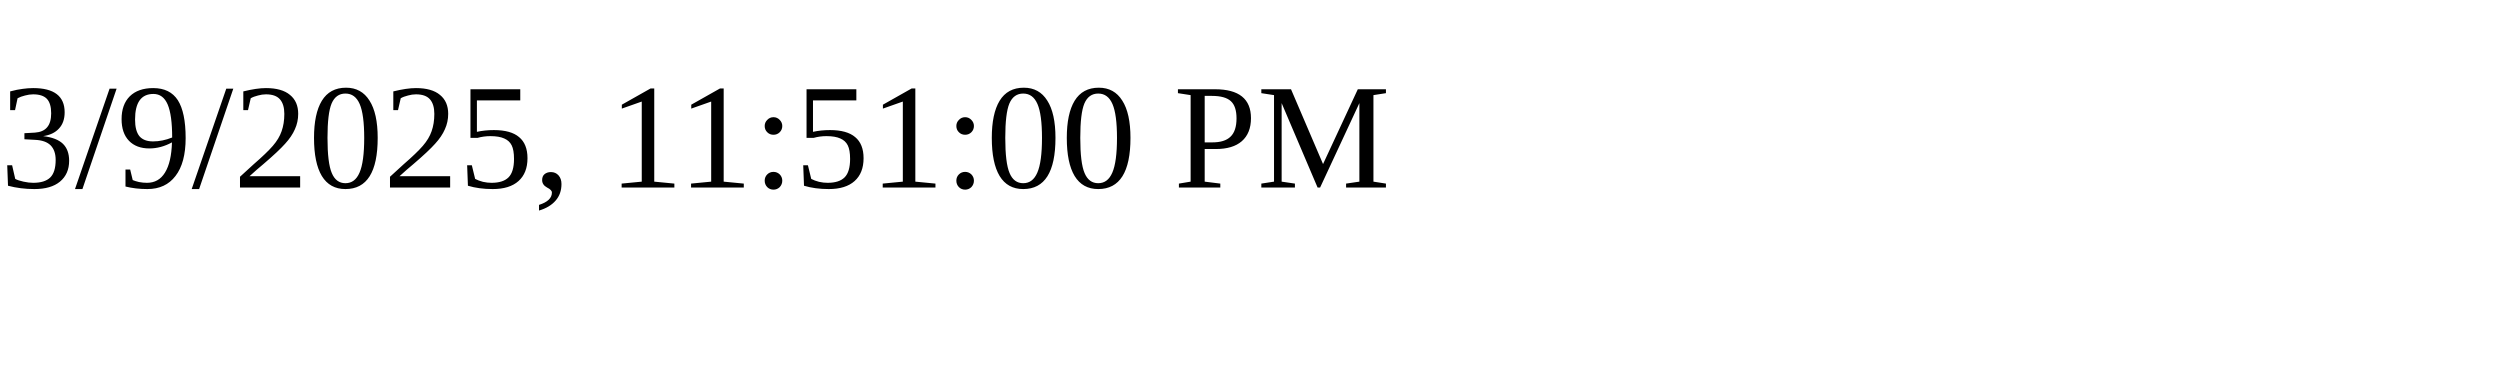
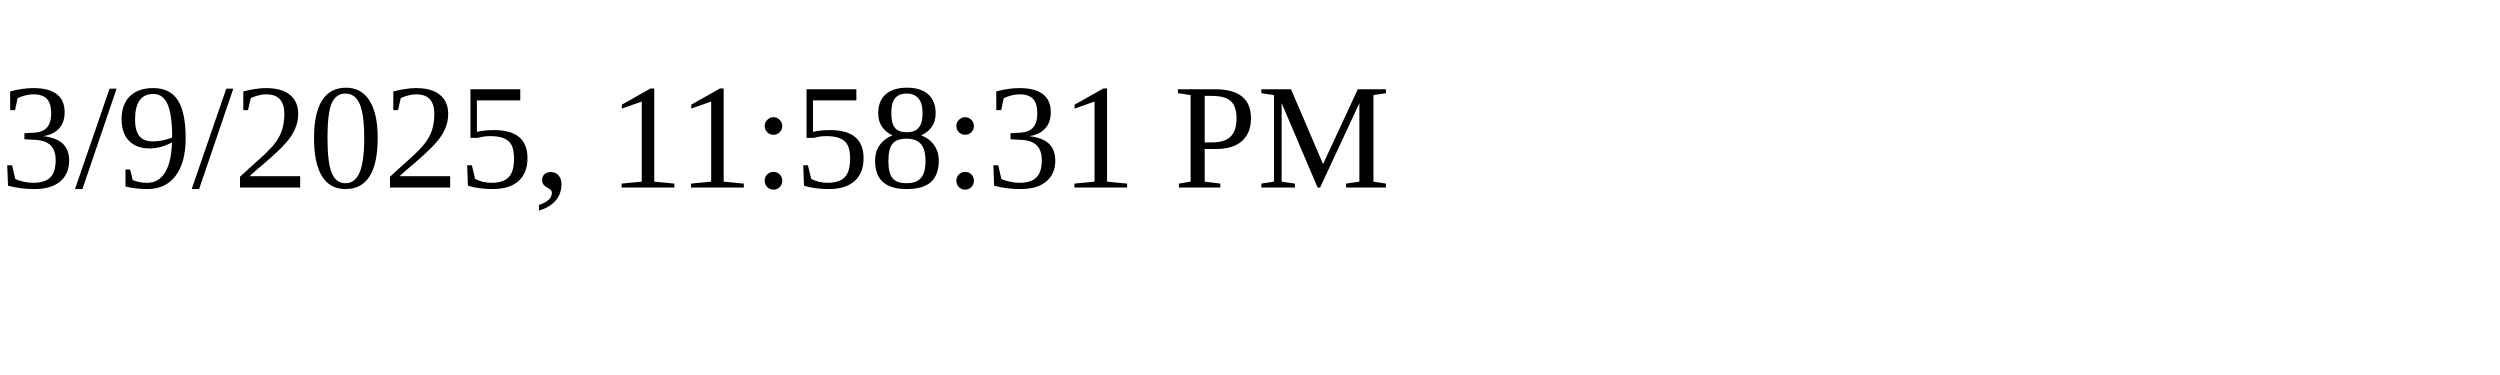
<svg xmlns="http://www.w3.org/2000/svg" height="30" width="200">
-   <text x="0" y="15">3/9/2025, 11:51:00 PM</text>
+   <text x="0" y="15">3/9/2025, 11:58:31 PM</text>
</svg>
